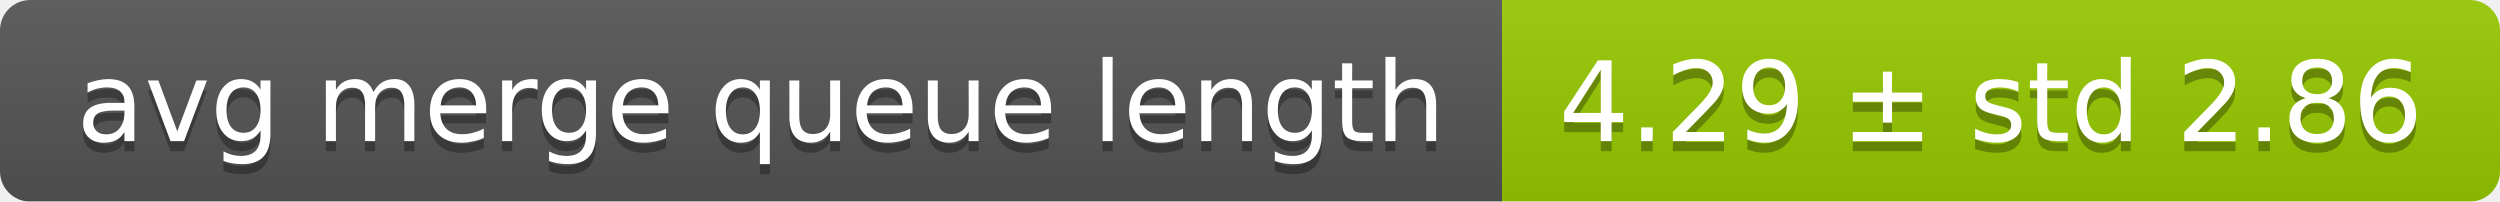
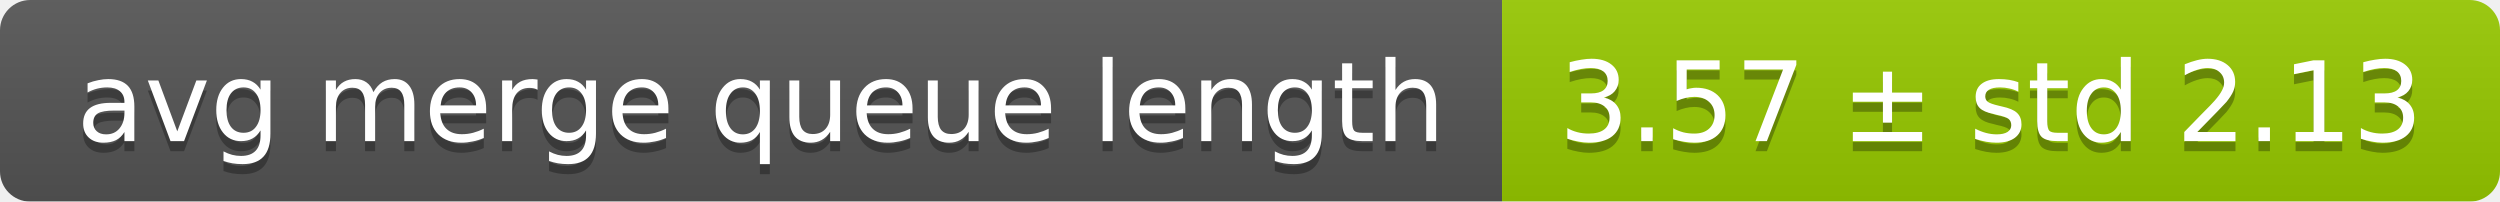
<svg xmlns="http://www.w3.org/2000/svg" width="248" height="20">
  <linearGradient id="smooth" x2="0" y2="100%">
    <stop offset="0" stop-color="#bbb" stop-opacity=".1" />
    <stop offset="1" stop-opacity=".1" />
  </linearGradient>
  <mask id="round">
    <rect width="248" height="20" rx="3" fill="#fff" />
  </mask>
  <g mask="url(#round)">
    <rect width="149" height="20" fill="#555" />
    <rect x="149" width="99" height="20" fill="#97ca00" />
    <rect width="248" height="20" fill="url(#smooth)" />
  </g>
  <g fill="#fff" text-anchor="middle" font-family="DejaVu Sans,Verdana,Geneva,sans-serif" font-size="11">
    <text x="75.5" y="15" fill="#010101" fill-opacity=".3">avg merge queue length</text>
    <text x="75.5" y="14">avg merge queue length</text>
-     <text x="197.5" y="15" fill="#010101" fill-opacity=".3">4.29 ± std 2.86</text>
-     <text x="197.5" y="14">4.29 ± std 2.86</text>
+     <text x="197.5" y="15" fill="#010101" fill-opacity=".3">3.57 ± std 2.13</text>
+     <text x="197.5" y="14">3.57 ± std 2.13</text>
  </g>
</svg>
